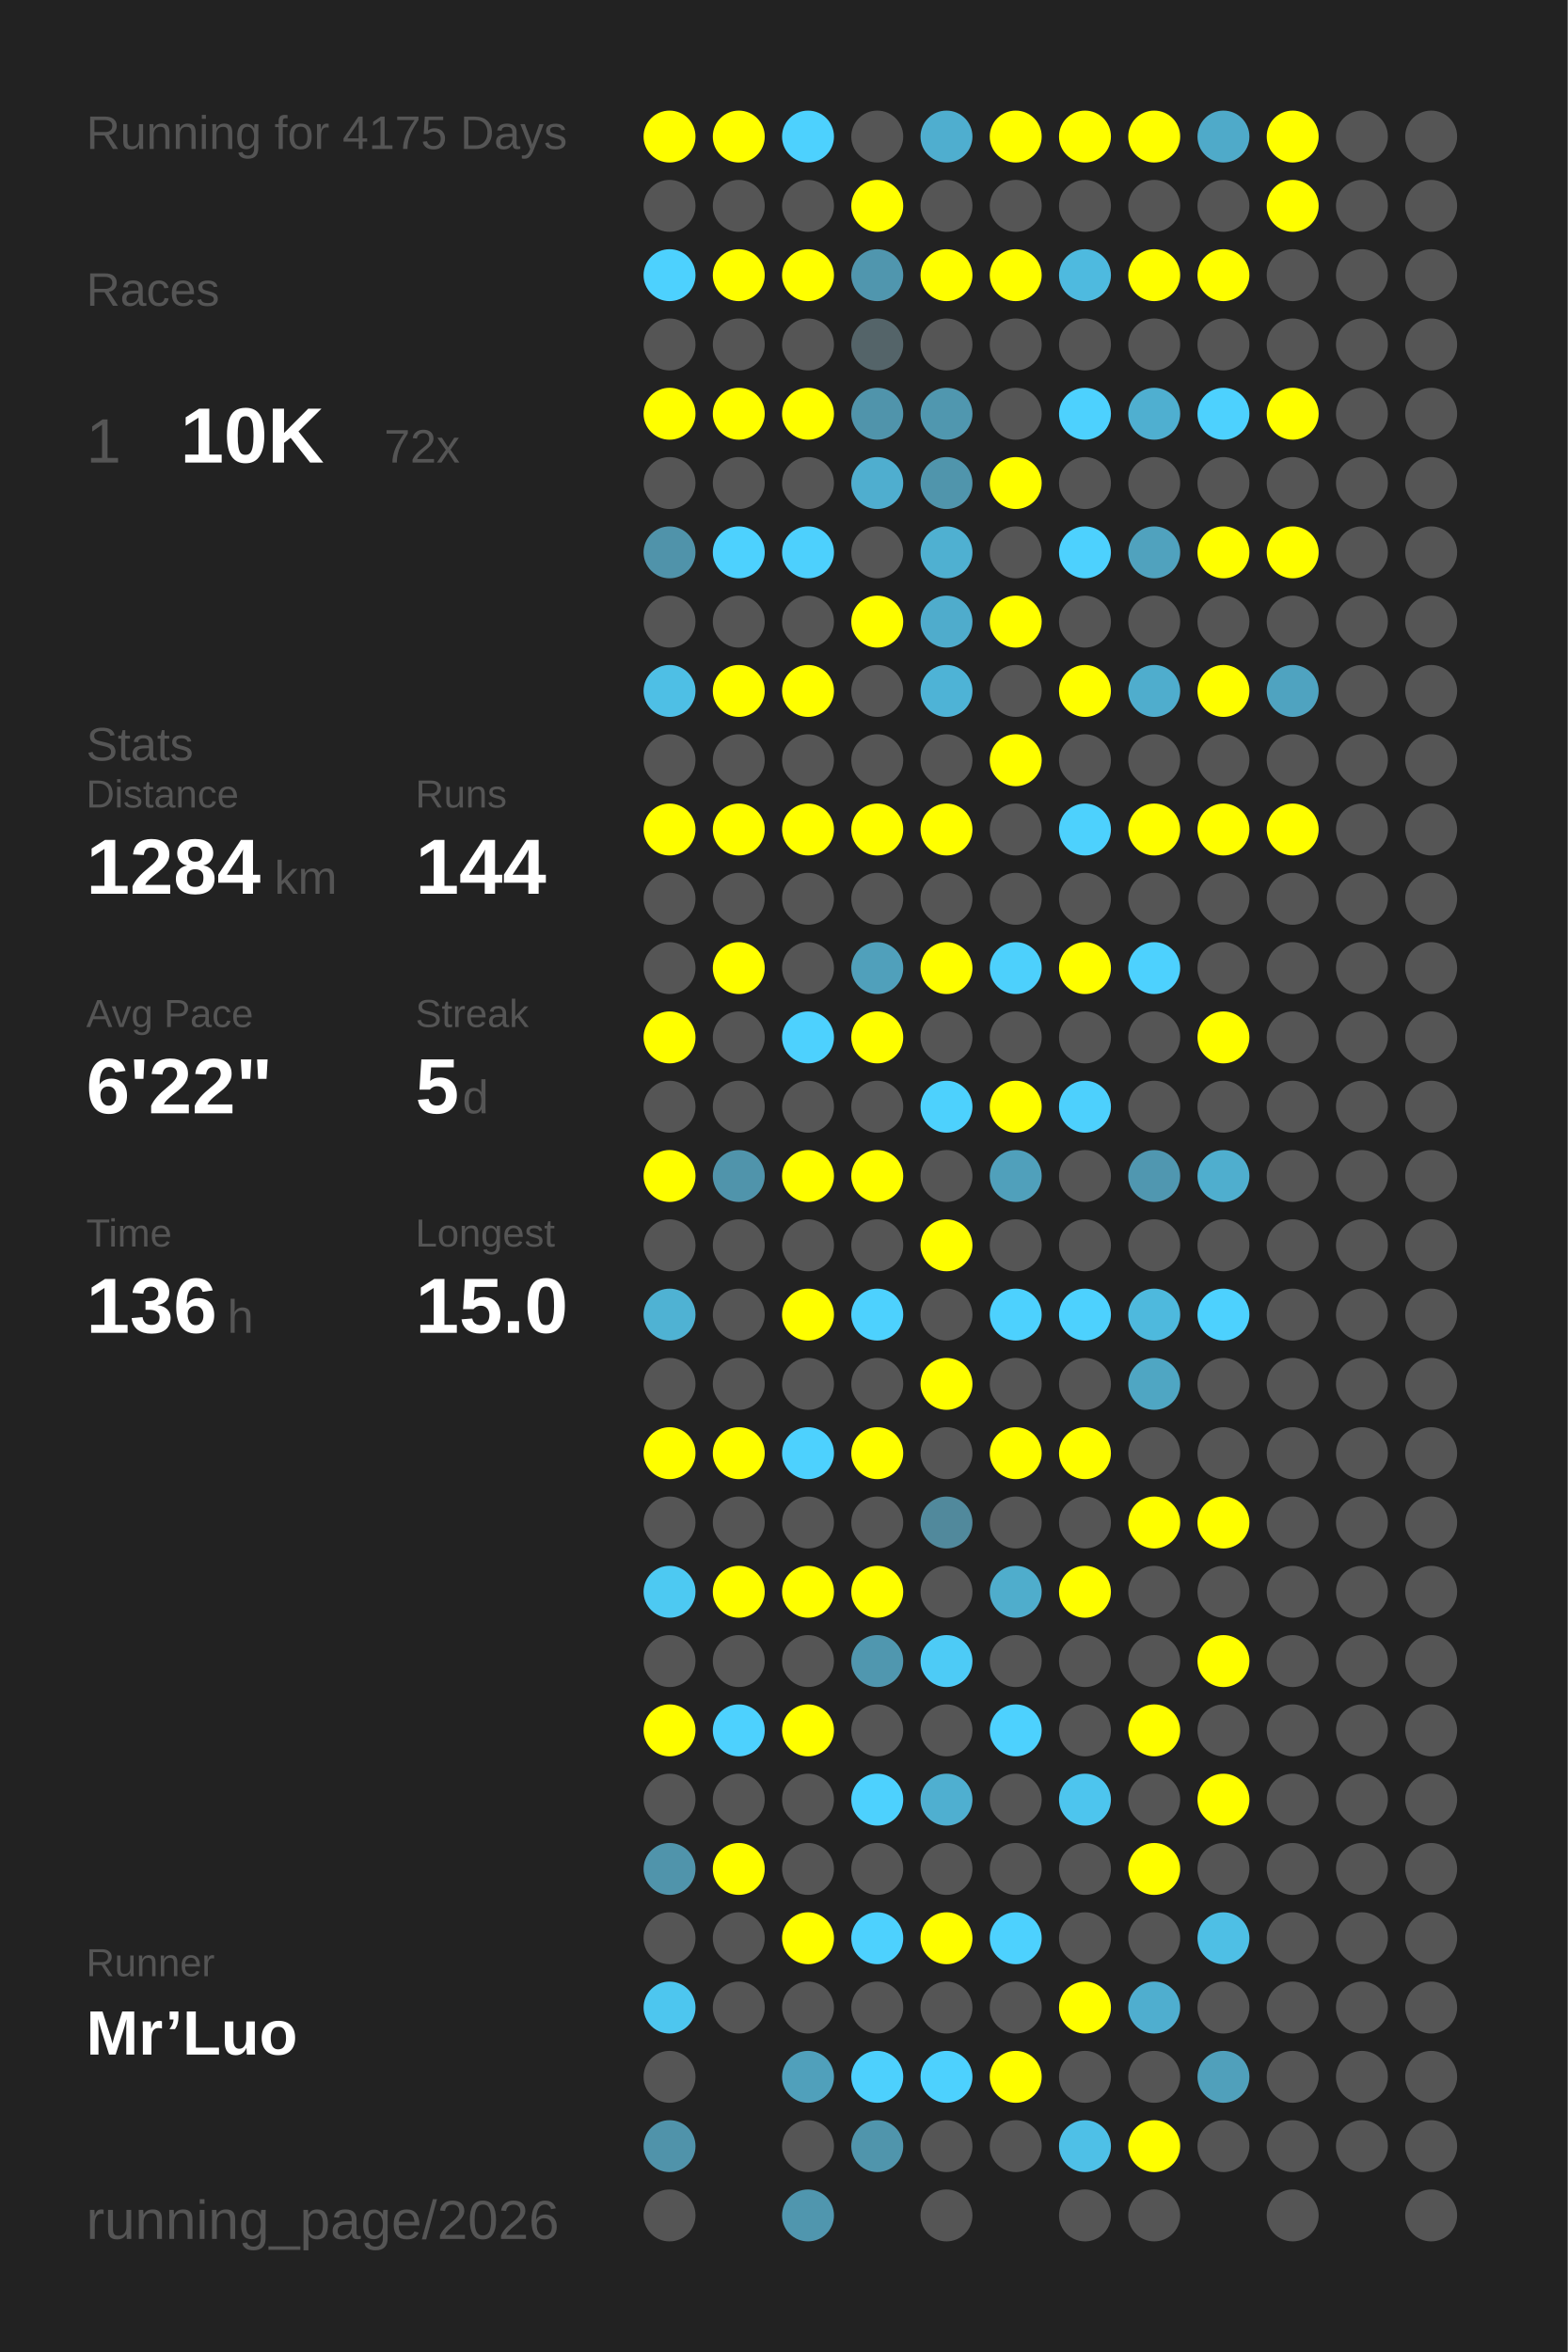
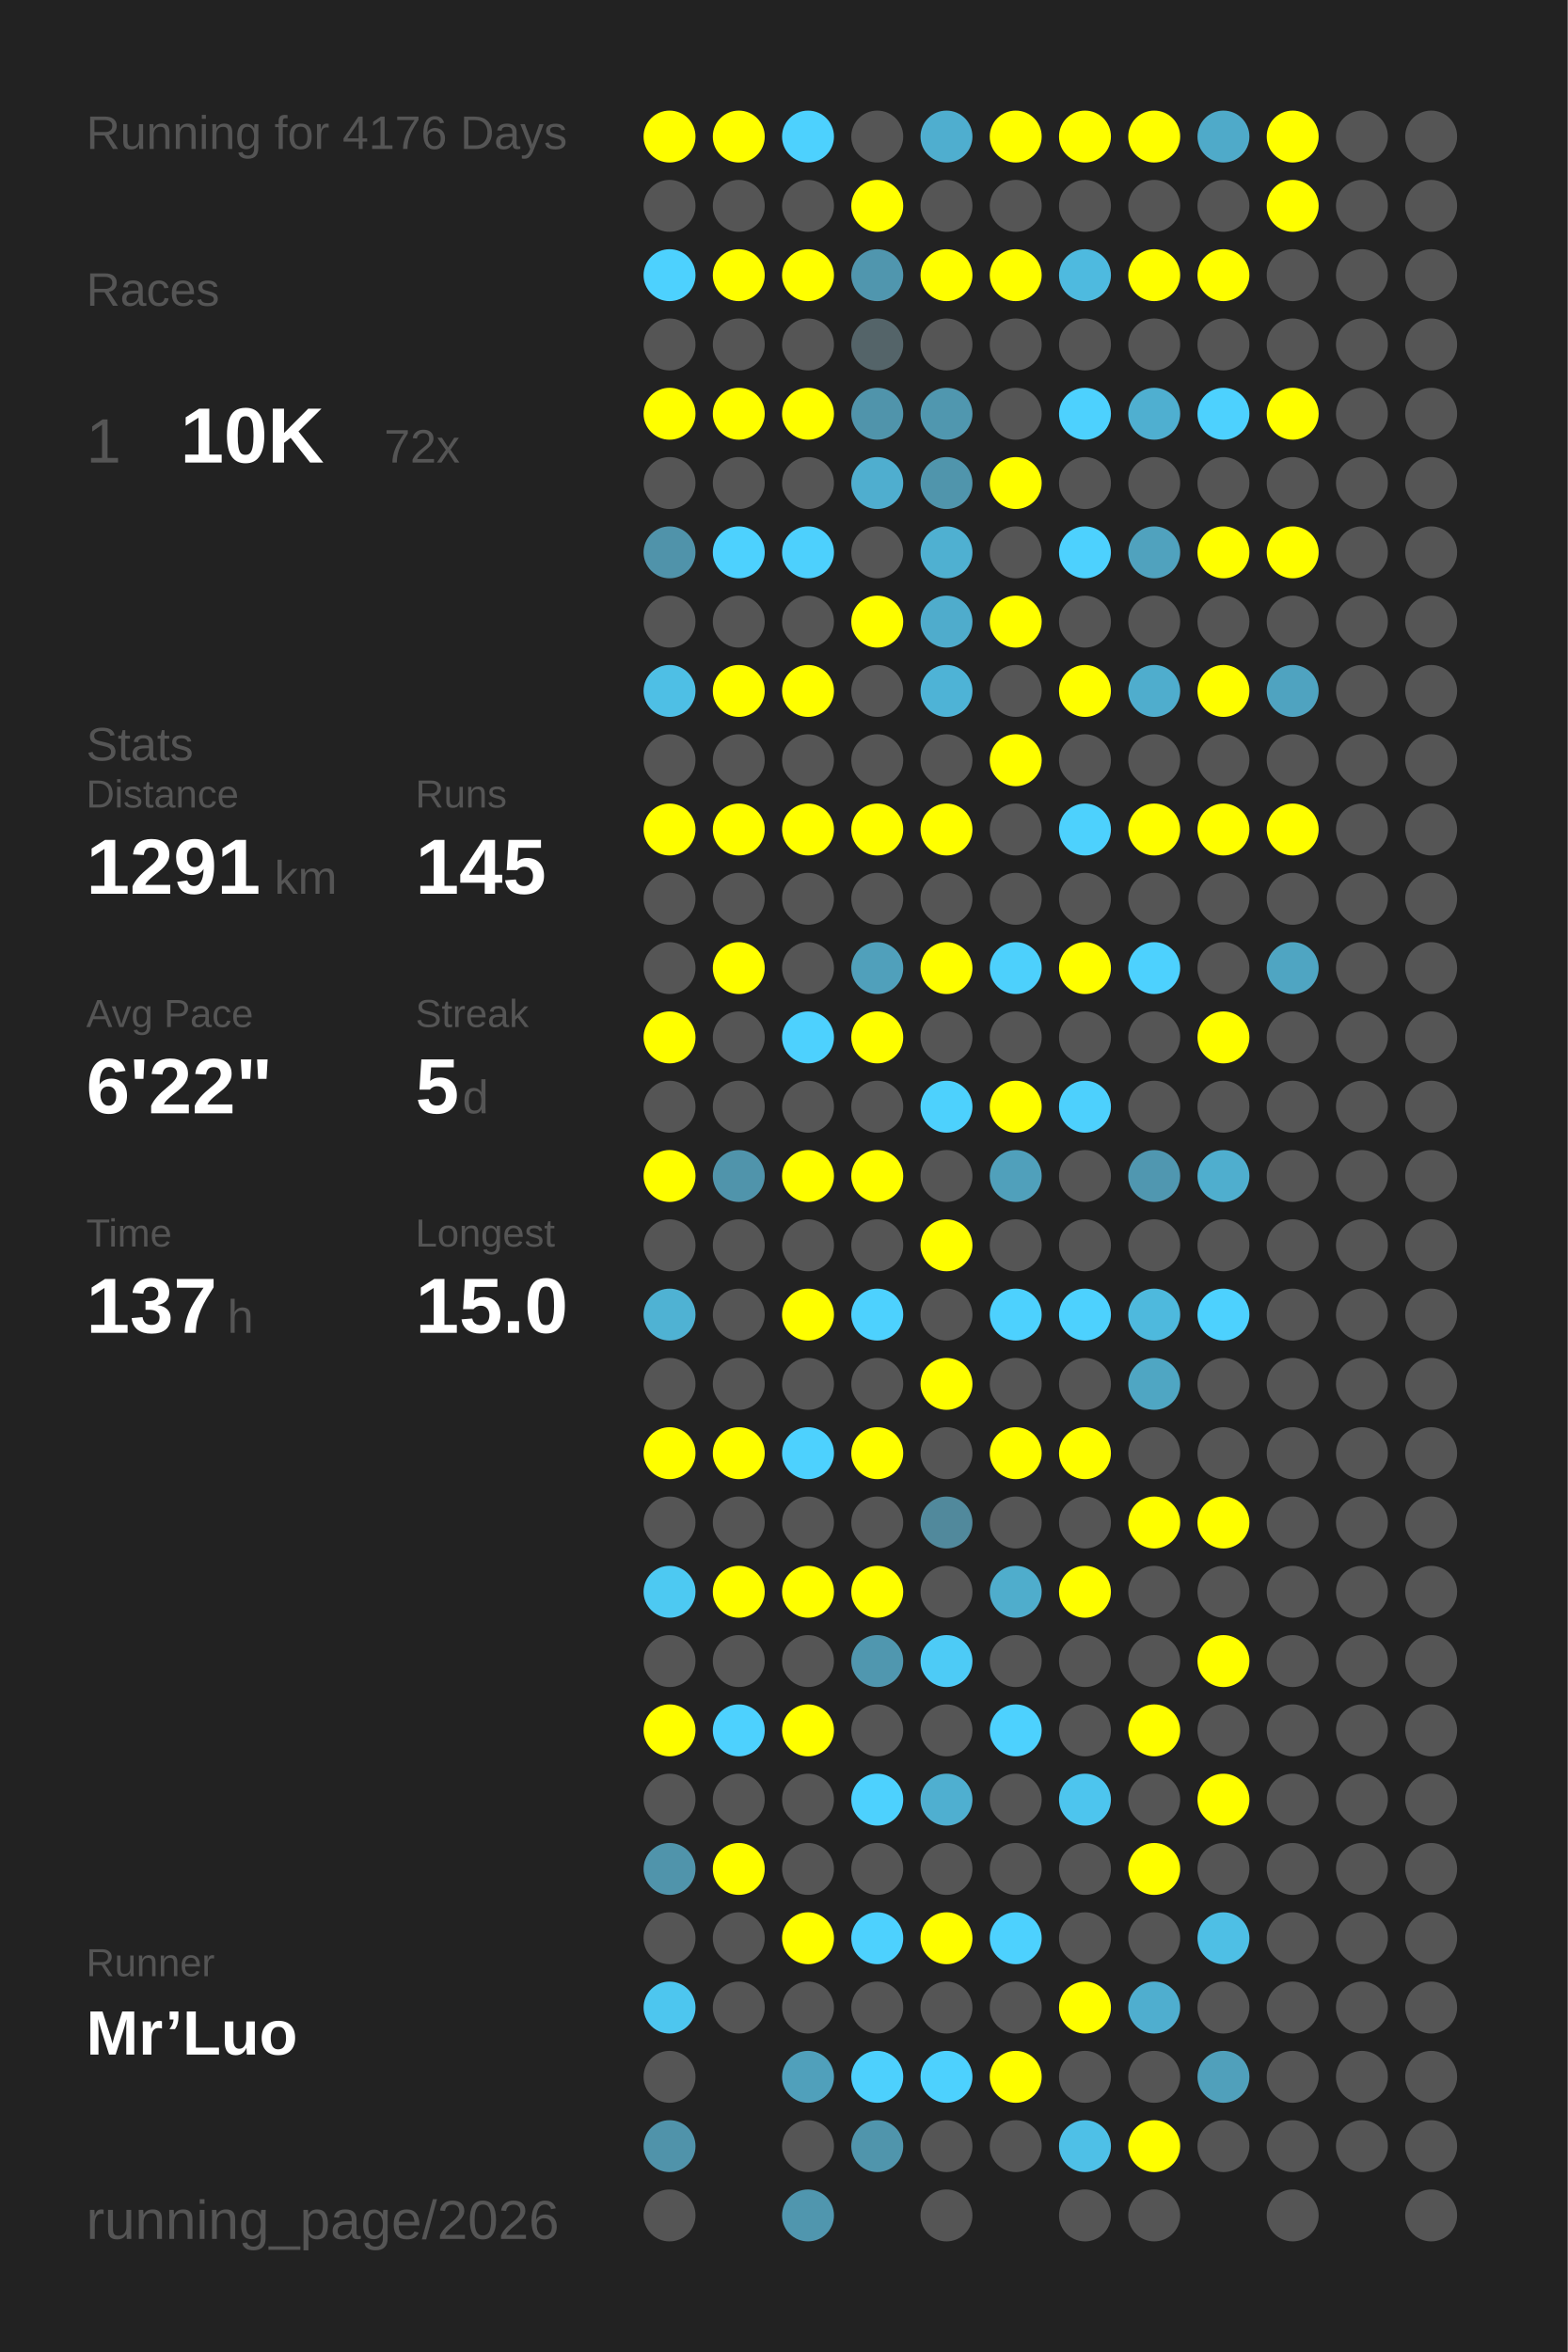
<svg xmlns="http://www.w3.org/2000/svg" baseProfile="full" height="300mm" version="1.1" viewBox="0,0,200,300" width="200mm">
  <defs />
  <rect fill="#222222" height="300" width="200" x="0" y="0" />
-   <text fill="#555555" style="font-size:6px; font-family:Arial;" x="11" y="19">Running for 4175 Days</text>
+   <text fill="#555555" style="font-size:6px; font-family:Arial;" x="11" y="19">Running for 4176 Days</text>
  <text fill="#555555" style="font-size:6px; font-family:Arial;" x="11" y="39">Races</text>
  <text fill="#555555" style="font-size:8px; font-family:Arial;" x="11" y="59">1</text>
  <text fill="#FFFFFF" style="font-size:10px; font-family:Arial; font-weight:bold;" x="23" y="59">10K</text>
  <text fill="#555555" style="font-size:6px; font-family:Arial;" x="49" y="59">72x</text>
  <text fill="#555555" style="font-size:6px; font-family:Arial;" x="11" y="97">Stats</text>
  <text fill="#555555" style="font-size:5px; font-family:Arial;" x="11" y="103">Distance</text>
-   <text fill="#FFFFFF" style="font-size:10px; font-family:Arial; font-weight:bold;" x="11" y="114">1284</text>
+   <text fill="#FFFFFF" style="font-size:10px; font-family:Arial; font-weight:bold;" x="11" y="114">1291</text>
  <text fill="#555555" style="font-size:6px; font-family:Arial;" x="35" y="114">km</text>
  <text fill="#555555" style="font-size:5px; font-family:Arial;" x="53" y="103">Runs</text>
-   <text fill="#FFFFFF" style="font-size:10px; font-family:Arial; font-weight:bold;" x="53" y="114">144</text>
+   <text fill="#FFFFFF" style="font-size:10px; font-family:Arial; font-weight:bold;" x="53" y="114">145</text>
  <text fill="#555555" style="font-size:5px; font-family:Arial;" x="11" y="131">Avg Pace</text>
  <text fill="#FFFFFF" style="font-size:10px; font-family:Arial; font-weight:bold;" x="11" y="142">6'22"</text>
  <text fill="#555555" style="font-size:5px; font-family:Arial;" x="53" y="131">Streak</text>
  <text fill="#FFFFFF" style="font-size:10px; font-family:Arial; font-weight:bold;" x="53" y="142">5</text>
  <text fill="#555555" style="font-size:6px; font-family:Arial;" x="59" y="142">d</text>
  <text fill="#555555" style="font-size:5px; font-family:Arial;" x="11" y="159">Time</text>
-   <text fill="#FFFFFF" style="font-size:10px; font-family:Arial; font-weight:bold;" x="11" y="170">136</text>
+   <text fill="#FFFFFF" style="font-size:10px; font-family:Arial; font-weight:bold;" x="11" y="170">137</text>
  <text fill="#555555" style="font-size:6px; font-family:Arial;" x="29" y="170">h</text>
  <text fill="#555555" style="font-size:5px; font-family:Arial;" x="53" y="159">Longest</text>
  <text fill="#FFFFFF" style="font-size:10px; font-family:Arial; font-weight:bold;" x="53" y="170">15.0</text>
  <text fill="#555555" style="font-size:5px; font-family:Arial;" x="11" y="252.065">Runner</text>
  <text fill="#FFFFFF" style="font-size:8px; font-family:Arial; font-weight:bold;" x="11" y="262.065">Mr’Luo</text>
  <text fill="#555555" style="font-size:7px; font-family:Arial;" x="11" y="285.581">running_page/2026</text>
  <circle cx="85.417" cy="17.419" fill="#FFFF00" r="3.312" />
  <circle cx="85.417" cy="26.258" fill="#555555" r="3.312" />
  <circle cx="85.417" cy="35.097" fill="#4dd1fe" r="3.312" />
  <circle cx="85.417" cy="43.935" fill="#555555" r="3.312" />
  <circle cx="85.417" cy="52.774" fill="#FFFF00" r="3.312" />
  <circle cx="85.417" cy="61.613" fill="#555555" r="3.312" />
  <circle cx="85.417" cy="70.452" fill="#5093aa" r="3.312" />
  <circle cx="85.417" cy="79.29" fill="#555555" r="3.312" />
  <circle cx="85.417" cy="88.129" fill="#4ebfe5" r="3.312" />
  <circle cx="85.417" cy="96.968" fill="#555555" r="3.312" />
  <circle cx="85.417" cy="105.806" fill="#FFFF00" r="3.312" />
  <circle cx="85.417" cy="114.645" fill="#555555" r="3.312" />
  <circle cx="85.417" cy="123.484" fill="#555555" r="3.312" />
  <circle cx="85.417" cy="132.323" fill="#FFFF00" r="3.312" />
  <circle cx="85.417" cy="141.161" fill="#555555" r="3.312" />
  <circle cx="85.417" cy="150" fill="#FFFF00" r="3.312" />
  <circle cx="85.417" cy="158.839" fill="#555555" r="3.312" />
  <circle cx="85.417" cy="167.677" fill="#4fb2d3" r="3.312" />
  <circle cx="85.417" cy="176.516" fill="#555555" r="3.312" />
  <circle cx="85.417" cy="185.355" fill="#FFFF00" r="3.312" />
  <circle cx="85.417" cy="194.194" fill="#555555" r="3.312" />
  <circle cx="85.417" cy="203.032" fill="#4dc9f2" r="3.312" />
  <circle cx="85.417" cy="211.871" fill="#555555" r="3.312" />
  <circle cx="85.417" cy="220.71" fill="#FFFF00" r="3.312" />
  <circle cx="85.417" cy="229.548" fill="#555555" r="3.312" />
  <circle cx="85.417" cy="238.387" fill="#5094ab" r="3.312" />
  <circle cx="85.417" cy="247.226" fill="#555555" r="3.312" />
  <circle cx="85.417" cy="256.065" fill="#4dc6ef" r="3.312" />
  <circle cx="85.417" cy="264.903" fill="#555555" r="3.312" />
  <circle cx="85.417" cy="273.742" fill="#5093aa" r="3.312" />
  <circle cx="85.417" cy="282.581" fill="#555555" r="3.312" />
  <circle cx="94.25" cy="17.419" fill="#FFFF00" r="3.312" />
  <circle cx="94.25" cy="26.258" fill="#555555" r="3.312" />
  <circle cx="94.25" cy="35.097" fill="#FFFF00" r="3.312" />
  <circle cx="94.25" cy="43.935" fill="#555555" r="3.312" />
  <circle cx="94.25" cy="52.774" fill="#FFFF00" r="3.312" />
  <circle cx="94.25" cy="61.613" fill="#555555" r="3.312" />
  <circle cx="94.25" cy="70.452" fill="#4dd1fe" r="3.312" />
  <circle cx="94.25" cy="79.29" fill="#555555" r="3.312" />
  <circle cx="94.25" cy="88.129" fill="#FFFF00" r="3.312" />
  <circle cx="94.25" cy="96.968" fill="#555555" r="3.312" />
  <circle cx="94.25" cy="105.806" fill="#FFFF00" r="3.312" />
  <circle cx="94.25" cy="114.645" fill="#555555" r="3.312" />
  <circle cx="94.25" cy="123.484" fill="#FFFF00" r="3.312" />
  <circle cx="94.25" cy="132.323" fill="#555555" r="3.312" />
  <circle cx="94.25" cy="141.161" fill="#555555" r="3.312" />
  <circle cx="94.25" cy="150" fill="#5094ab" r="3.312" />
  <circle cx="94.25" cy="158.839" fill="#555555" r="3.312" />
  <circle cx="94.25" cy="167.677" fill="#555555" r="3.312" />
  <circle cx="94.25" cy="176.516" fill="#555555" r="3.312" />
  <circle cx="94.25" cy="185.355" fill="#FFFF00" r="3.312" />
  <circle cx="94.25" cy="194.194" fill="#555555" r="3.312" />
  <circle cx="94.25" cy="203.032" fill="#FFFF00" r="3.312" />
  <circle cx="94.25" cy="211.871" fill="#555555" r="3.312" />
  <circle cx="94.25" cy="220.71" fill="#4dd1fe" r="3.312" />
  <circle cx="94.25" cy="229.548" fill="#555555" r="3.312" />
  <circle cx="94.25" cy="238.387" fill="#FFFF00" r="3.312" />
  <circle cx="94.25" cy="247.226" fill="#555555" r="3.312" />
  <circle cx="94.25" cy="256.065" fill="#555555" r="3.312" />
  <circle cx="103.083" cy="17.419" fill="#4dd1fe" r="3.312" />
  <circle cx="103.083" cy="26.258" fill="#555555" r="3.312" />
  <circle cx="103.083" cy="35.097" fill="#FFFF00" r="3.312" />
  <circle cx="103.083" cy="43.935" fill="#555555" r="3.312" />
  <circle cx="103.083" cy="52.774" fill="#FFFF00" r="3.312" />
  <circle cx="103.083" cy="61.613" fill="#555555" r="3.312" />
  <circle cx="103.083" cy="70.452" fill="#4dd0fd" r="3.312" />
  <circle cx="103.083" cy="79.29" fill="#555555" r="3.312" />
  <circle cx="103.083" cy="88.129" fill="#FFFF00" r="3.312" />
  <circle cx="103.083" cy="96.968" fill="#555555" r="3.312" />
  <circle cx="103.083" cy="105.806" fill="#FFFF00" r="3.312" />
  <circle cx="103.083" cy="114.645" fill="#555555" r="3.312" />
  <circle cx="103.083" cy="123.484" fill="#555555" r="3.312" />
  <circle cx="103.083" cy="132.323" fill="#4dd1fe" r="3.312" />
  <circle cx="103.083" cy="141.161" fill="#555555" r="3.312" />
  <circle cx="103.083" cy="150" fill="#FFFF00" r="3.312" />
  <circle cx="103.083" cy="158.839" fill="#555555" r="3.312" />
  <circle cx="103.083" cy="167.677" fill="#FFFF00" r="3.312" />
  <circle cx="103.083" cy="176.516" fill="#555555" r="3.312" />
  <circle cx="103.083" cy="185.355" fill="#4dd1fe" r="3.312" />
  <circle cx="103.083" cy="194.194" fill="#555555" r="3.312" />
  <circle cx="103.083" cy="203.032" fill="#FFFF00" r="3.312" />
  <circle cx="103.083" cy="211.871" fill="#555555" r="3.312" />
  <circle cx="103.083" cy="220.71" fill="#FFFF00" r="3.312" />
  <circle cx="103.083" cy="229.548" fill="#555555" r="3.312" />
  <circle cx="103.083" cy="238.387" fill="#555555" r="3.312" />
  <circle cx="103.083" cy="247.226" fill="#FFFF00" r="3.312" />
  <circle cx="103.083" cy="256.065" fill="#555555" r="3.312" />
  <circle cx="103.083" cy="264.903" fill="#50a0bb" r="3.312" />
  <circle cx="103.083" cy="273.742" fill="#555555" r="3.312" />
  <circle cx="103.083" cy="282.581" fill="#5096ae" r="3.312" />
  <circle cx="111.917" cy="17.419" fill="#555555" r="3.312" />
  <circle cx="111.917" cy="26.258" fill="#FFFF00" r="3.312" />
  <circle cx="111.917" cy="35.097" fill="#5096ae" r="3.312" />
  <circle cx="111.917" cy="43.935" fill="#546469" r="3.312" />
  <circle cx="111.917" cy="52.774" fill="#5094ab" r="3.312" />
  <circle cx="111.917" cy="61.613" fill="#4faecf" r="3.312" />
  <circle cx="111.917" cy="70.452" fill="#555555" r="3.312" />
  <circle cx="111.917" cy="79.29" fill="#FFFF00" r="3.312" />
  <circle cx="111.917" cy="88.129" fill="#555555" r="3.312" />
  <circle cx="111.917" cy="96.968" fill="#555555" r="3.312" />
  <circle cx="111.917" cy="105.806" fill="#FFFF00" r="3.312" />
  <circle cx="111.917" cy="114.645" fill="#555555" r="3.312" />
  <circle cx="111.917" cy="123.484" fill="#50a0bb" r="3.312" />
  <circle cx="111.917" cy="132.323" fill="#FFFF00" r="3.312" />
  <circle cx="111.917" cy="141.161" fill="#555555" r="3.312" />
  <circle cx="111.917" cy="150" fill="#FFFF00" r="3.312" />
  <circle cx="111.917" cy="158.839" fill="#555555" r="3.312" />
  <circle cx="111.917" cy="167.677" fill="#4dd1fe" r="3.312" />
  <circle cx="111.917" cy="176.516" fill="#555555" r="3.312" />
  <circle cx="111.917" cy="185.355" fill="#FFFF00" r="3.312" />
  <circle cx="111.917" cy="194.194" fill="#555555" r="3.312" />
  <circle cx="111.917" cy="203.032" fill="#FFFF00" r="3.312" />
  <circle cx="111.917" cy="211.871" fill="#5097af" r="3.312" />
  <circle cx="111.917" cy="220.71" fill="#555555" r="3.312" />
  <circle cx="111.917" cy="229.548" fill="#4dd1fe" r="3.312" />
  <circle cx="111.917" cy="238.387" fill="#555555" r="3.312" />
  <circle cx="111.917" cy="247.226" fill="#4dd1fe" r="3.312" />
  <circle cx="111.917" cy="256.065" fill="#555555" r="3.312" />
  <circle cx="111.917" cy="264.903" fill="#4dd0fd" r="3.312" />
  <circle cx="111.917" cy="273.742" fill="#5095ac" r="3.312" />
  <circle cx="120.75" cy="17.419" fill="#4faecf" r="3.312" />
  <circle cx="120.75" cy="26.258" fill="#555555" r="3.312" />
  <circle cx="120.75" cy="35.097" fill="#FFFF00" r="3.312" />
  <circle cx="120.75" cy="43.935" fill="#555555" r="3.312" />
  <circle cx="120.75" cy="52.774" fill="#5097af" r="3.312" />
  <circle cx="120.75" cy="61.613" fill="#5095ac" r="3.312" />
  <circle cx="120.75" cy="70.452" fill="#4fb0d1" r="3.312" />
  <circle cx="120.75" cy="79.29" fill="#4faccc" r="3.312" />
  <circle cx="120.75" cy="88.129" fill="#4eb3d6" r="3.312" />
  <circle cx="120.75" cy="96.968" fill="#555555" r="3.312" />
  <circle cx="120.75" cy="105.806" fill="#FFFF00" r="3.312" />
  <circle cx="120.75" cy="114.645" fill="#555555" r="3.312" />
  <circle cx="120.75" cy="123.484" fill="#FFFF00" r="3.312" />
  <circle cx="120.75" cy="132.323" fill="#555555" r="3.312" />
  <circle cx="120.75" cy="141.161" fill="#4dd1fd" r="3.312" />
  <circle cx="120.75" cy="150" fill="#555555" r="3.312" />
  <circle cx="120.75" cy="158.839" fill="#FFFF00" r="3.312" />
  <circle cx="120.75" cy="167.677" fill="#555555" r="3.312" />
  <circle cx="120.75" cy="176.516" fill="#FFFF00" r="3.312" />
  <circle cx="120.75" cy="185.355" fill="#555555" r="3.312" />
  <circle cx="120.75" cy="194.194" fill="#51899c" r="3.312" />
  <circle cx="120.75" cy="203.032" fill="#555555" r="3.312" />
  <circle cx="120.75" cy="211.871" fill="#4dcbf6" r="3.312" />
  <circle cx="120.75" cy="220.71" fill="#555555" r="3.312" />
  <circle cx="120.75" cy="229.548" fill="#4fafd0" r="3.312" />
  <circle cx="120.75" cy="238.387" fill="#555555" r="3.312" />
  <circle cx="120.75" cy="247.226" fill="#FFFF00" r="3.312" />
  <circle cx="120.75" cy="256.065" fill="#555555" r="3.312" />
  <circle cx="120.75" cy="264.903" fill="#4dd1fe" r="3.312" />
  <circle cx="120.75" cy="273.742" fill="#555555" r="3.312" />
  <circle cx="120.75" cy="282.581" fill="#555555" r="3.312" />
  <circle cx="129.583" cy="17.419" fill="#FFFF00" r="3.312" />
  <circle cx="129.583" cy="26.258" fill="#555555" r="3.312" />
  <circle cx="129.583" cy="35.097" fill="#FFFF00" r="3.312" />
  <circle cx="129.583" cy="43.935" fill="#555555" r="3.312" />
  <circle cx="129.583" cy="52.774" fill="#555555" r="3.312" />
  <circle cx="129.583" cy="61.613" fill="#FFFF00" r="3.312" />
  <circle cx="129.583" cy="70.452" fill="#555555" r="3.312" />
  <circle cx="129.583" cy="79.29" fill="#FFFF00" r="3.312" />
  <circle cx="129.583" cy="88.129" fill="#555555" r="3.312" />
  <circle cx="129.583" cy="96.968" fill="#FFFF00" r="3.312" />
  <circle cx="129.583" cy="105.806" fill="#555555" r="3.312" />
  <circle cx="129.583" cy="114.645" fill="#555555" r="3.312" />
  <circle cx="129.583" cy="123.484" fill="#4dd0fc" r="3.312" />
  <circle cx="129.583" cy="132.323" fill="#555555" r="3.312" />
  <circle cx="129.583" cy="141.161" fill="#FFFF00" r="3.312" />
  <circle cx="129.583" cy="150" fill="#50a0bb" r="3.312" />
  <circle cx="129.583" cy="158.839" fill="#555555" r="3.312" />
  <circle cx="129.583" cy="167.677" fill="#4dd1fe" r="3.312" />
  <circle cx="129.583" cy="176.516" fill="#555555" r="3.312" />
  <circle cx="129.583" cy="185.355" fill="#FFFF00" r="3.312" />
  <circle cx="129.583" cy="194.194" fill="#555555" r="3.312" />
  <circle cx="129.583" cy="203.032" fill="#4fadcc" r="3.312" />
  <circle cx="129.583" cy="211.871" fill="#555555" r="3.312" />
  <circle cx="129.583" cy="220.71" fill="#4dd1fe" r="3.312" />
  <circle cx="129.583" cy="229.548" fill="#555555" r="3.312" />
  <circle cx="129.583" cy="238.387" fill="#555555" r="3.312" />
  <circle cx="129.583" cy="247.226" fill="#4dd1fe" r="3.312" />
  <circle cx="129.583" cy="256.065" fill="#555555" r="3.312" />
  <circle cx="129.583" cy="264.903" fill="#FFFF00" r="3.312" />
  <circle cx="129.583" cy="273.742" fill="#555555" r="3.312" />
  <circle cx="138.417" cy="17.419" fill="#FFFF00" r="3.312" />
  <circle cx="138.417" cy="26.258" fill="#555555" r="3.312" />
  <circle cx="138.417" cy="35.097" fill="#4ebadf" r="3.312" />
  <circle cx="138.417" cy="43.935" fill="#555555" r="3.312" />
  <circle cx="138.417" cy="52.774" fill="#4dd1fe" r="3.312" />
  <circle cx="138.417" cy="61.613" fill="#555555" r="3.312" />
  <circle cx="138.417" cy="70.452" fill="#4dd1fe" r="3.312" />
  <circle cx="138.417" cy="79.29" fill="#555555" r="3.312" />
  <circle cx="138.417" cy="88.129" fill="#FFFF00" r="3.312" />
  <circle cx="138.417" cy="96.968" fill="#555555" r="3.312" />
  <circle cx="138.417" cy="105.806" fill="#4dd1fd" r="3.312" />
  <circle cx="138.417" cy="114.645" fill="#555555" r="3.312" />
  <circle cx="138.417" cy="123.484" fill="#FFFF00" r="3.312" />
  <circle cx="138.417" cy="132.323" fill="#555555" r="3.312" />
  <circle cx="138.417" cy="141.161" fill="#4dd0fd" r="3.312" />
  <circle cx="138.417" cy="150" fill="#555555" r="3.312" />
  <circle cx="138.417" cy="158.839" fill="#555555" r="3.312" />
  <circle cx="138.417" cy="167.677" fill="#4dd1fe" r="3.312" />
  <circle cx="138.417" cy="176.516" fill="#555555" r="3.312" />
  <circle cx="138.417" cy="185.355" fill="#FFFF00" r="3.312" />
  <circle cx="138.417" cy="194.194" fill="#555555" r="3.312" />
  <circle cx="138.417" cy="203.032" fill="#FFFF00" r="3.312" />
  <circle cx="138.417" cy="211.871" fill="#555555" r="3.312" />
  <circle cx="138.417" cy="220.71" fill="#555555" r="3.312" />
  <circle cx="138.417" cy="229.548" fill="#4dc5ee" r="3.312" />
  <circle cx="138.417" cy="238.387" fill="#555555" r="3.312" />
  <circle cx="138.417" cy="247.226" fill="#555555" r="3.312" />
  <circle cx="138.417" cy="256.065" fill="#FFFF00" r="3.312" />
  <circle cx="138.417" cy="264.903" fill="#555555" r="3.312" />
  <circle cx="138.417" cy="273.742" fill="#4ec0e7" r="3.312" />
  <circle cx="138.417" cy="282.581" fill="#555555" r="3.312" />
  <circle cx="147.25" cy="17.419" fill="#FFFF00" r="3.312" />
  <circle cx="147.25" cy="26.258" fill="#555555" r="3.312" />
  <circle cx="147.25" cy="35.097" fill="#FFFF00" r="3.312" />
  <circle cx="147.25" cy="43.935" fill="#555555" r="3.312" />
  <circle cx="147.25" cy="52.774" fill="#4fafd0" r="3.312" />
  <circle cx="147.25" cy="61.613" fill="#555555" r="3.312" />
  <circle cx="147.25" cy="70.452" fill="#50a2be" r="3.312" />
  <circle cx="147.25" cy="79.29" fill="#555555" r="3.312" />
  <circle cx="147.25" cy="88.129" fill="#4fadcd" r="3.312" />
  <circle cx="147.25" cy="96.968" fill="#555555" r="3.312" />
  <circle cx="147.25" cy="105.806" fill="#FFFF00" r="3.312" />
  <circle cx="147.25" cy="114.645" fill="#555555" r="3.312" />
  <circle cx="147.25" cy="123.484" fill="#4dd1fe" r="3.312" />
  <circle cx="147.25" cy="132.323" fill="#555555" r="3.312" />
  <circle cx="147.25" cy="141.161" fill="#555555" r="3.312" />
  <circle cx="147.25" cy="150" fill="#5097b0" r="3.312" />
  <circle cx="147.25" cy="158.839" fill="#555555" r="3.312" />
  <circle cx="147.25" cy="167.677" fill="#4eb9dd" r="3.312" />
  <circle cx="147.25" cy="176.516" fill="#4fa6c3" r="3.312" />
  <circle cx="147.25" cy="185.355" fill="#555555" r="3.312" />
  <circle cx="147.25" cy="194.194" fill="#FFFF00" r="3.312" />
  <circle cx="147.25" cy="203.032" fill="#555555" r="3.312" />
  <circle cx="147.25" cy="211.871" fill="#555555" r="3.312" />
  <circle cx="147.25" cy="220.71" fill="#FFFF00" r="3.312" />
  <circle cx="147.25" cy="229.548" fill="#555555" r="3.312" />
  <circle cx="147.25" cy="238.387" fill="#FFFF00" r="3.312" />
  <circle cx="147.25" cy="247.226" fill="#555555" r="3.312" />
  <circle cx="147.25" cy="256.065" fill="#4faecf" r="3.312" />
  <circle cx="147.25" cy="264.903" fill="#555555" r="3.312" />
  <circle cx="147.25" cy="273.742" fill="#FFFF00" r="3.312" />
  <circle cx="147.25" cy="282.581" fill="#555555" r="3.312" />
  <circle cx="156.083" cy="17.419" fill="#4faac9" r="3.312" />
  <circle cx="156.083" cy="26.258" fill="#555555" r="3.312" />
  <circle cx="156.083" cy="35.097" fill="#FFFF00" r="3.312" />
  <circle cx="156.083" cy="43.935" fill="#555555" r="3.312" />
  <circle cx="156.083" cy="52.774" fill="#4dd1fe" r="3.312" />
  <circle cx="156.083" cy="61.613" fill="#555555" r="3.312" />
  <circle cx="156.083" cy="70.452" fill="#FFFF00" r="3.312" />
  <circle cx="156.083" cy="79.29" fill="#555555" r="3.312" />
  <circle cx="156.083" cy="88.129" fill="#FFFF00" r="3.312" />
  <circle cx="156.083" cy="96.968" fill="#555555" r="3.312" />
  <circle cx="156.083" cy="105.806" fill="#FFFF00" r="3.312" />
  <circle cx="156.083" cy="114.645" fill="#555555" r="3.312" />
  <circle cx="156.083" cy="123.484" fill="#555555" r="3.312" />
  <circle cx="156.083" cy="132.323" fill="#FFFF00" r="3.312" />
  <circle cx="156.083" cy="141.161" fill="#555555" r="3.312" />
  <circle cx="156.083" cy="150" fill="#4faece" r="3.312" />
  <circle cx="156.083" cy="158.839" fill="#555555" r="3.312" />
  <circle cx="156.083" cy="167.677" fill="#4dd1fe" r="3.312" />
  <circle cx="156.083" cy="176.516" fill="#555555" r="3.312" />
  <circle cx="156.083" cy="185.355" fill="#555555" r="3.312" />
  <circle cx="156.083" cy="194.194" fill="#FFFF00" r="3.312" />
  <circle cx="156.083" cy="203.032" fill="#555555" r="3.312" />
  <circle cx="156.083" cy="211.871" fill="#FFFF00" r="3.312" />
  <circle cx="156.083" cy="220.71" fill="#555555" r="3.312" />
  <circle cx="156.083" cy="229.548" fill="#FFFF00" r="3.312" />
  <circle cx="156.083" cy="238.387" fill="#555555" r="3.312" />
  <circle cx="156.083" cy="247.226" fill="#4ebfe5" r="3.312" />
  <circle cx="156.083" cy="256.065" fill="#555555" r="3.312" />
  <circle cx="156.083" cy="264.903" fill="#50a0bb" r="3.312" />
  <circle cx="156.083" cy="273.742" fill="#555555" r="3.312" />
  <circle cx="164.917" cy="17.419" fill="#FFFF00" r="3.312" />
  <circle cx="164.917" cy="26.258" fill="#FFFF00" r="3.312" />
  <circle cx="164.917" cy="35.097" fill="#555555" r="3.312" />
  <circle cx="164.917" cy="43.935" fill="#555555" r="3.312" />
  <circle cx="164.917" cy="52.774" fill="#FFFF00" r="3.312" />
  <circle cx="164.917" cy="61.613" fill="#555555" r="3.312" />
  <circle cx="164.917" cy="70.452" fill="#FFFF00" r="3.312" />
  <circle cx="164.917" cy="79.29" fill="#555555" r="3.312" />
  <circle cx="164.917" cy="88.129" fill="#4fa3c0" r="3.312" />
  <circle cx="164.917" cy="96.968" fill="#555555" r="3.312" />
  <circle cx="164.917" cy="105.806" fill="#FFFF00" r="3.312" />
  <circle cx="164.917" cy="114.645" fill="#555555" r="3.312" />
-   <circle cx="164.917" cy="123.484" fill="#555555" r="3.312" />
+   <circle cx="164.917" cy="123.484" fill="#4fa5c2" r="3.312" />
  <circle cx="164.917" cy="132.323" fill="#555555" r="3.312" />
  <circle cx="164.917" cy="141.161" fill="#555555" r="3.312" />
  <circle cx="164.917" cy="150" fill="#555555" r="3.312" />
  <circle cx="164.917" cy="158.839" fill="#555555" r="3.312" />
  <circle cx="164.917" cy="167.677" fill="#555555" r="3.312" />
  <circle cx="164.917" cy="176.516" fill="#555555" r="3.312" />
  <circle cx="164.917" cy="185.355" fill="#555555" r="3.312" />
  <circle cx="164.917" cy="194.194" fill="#555555" r="3.312" />
  <circle cx="164.917" cy="203.032" fill="#555555" r="3.312" />
  <circle cx="164.917" cy="211.871" fill="#555555" r="3.312" />
  <circle cx="164.917" cy="220.71" fill="#555555" r="3.312" />
  <circle cx="164.917" cy="229.548" fill="#555555" r="3.312" />
  <circle cx="164.917" cy="238.387" fill="#555555" r="3.312" />
  <circle cx="164.917" cy="247.226" fill="#555555" r="3.312" />
  <circle cx="164.917" cy="256.065" fill="#555555" r="3.312" />
  <circle cx="164.917" cy="264.903" fill="#555555" r="3.312" />
  <circle cx="164.917" cy="273.742" fill="#555555" r="3.312" />
  <circle cx="164.917" cy="282.581" fill="#555555" r="3.312" />
  <circle cx="173.75" cy="17.419" fill="#555555" r="3.312" />
  <circle cx="173.75" cy="26.258" fill="#555555" r="3.312" />
  <circle cx="173.75" cy="35.097" fill="#555555" r="3.312" />
  <circle cx="173.75" cy="43.935" fill="#555555" r="3.312" />
  <circle cx="173.75" cy="52.774" fill="#555555" r="3.312" />
  <circle cx="173.75" cy="61.613" fill="#555555" r="3.312" />
  <circle cx="173.75" cy="70.452" fill="#555555" r="3.312" />
  <circle cx="173.75" cy="79.29" fill="#555555" r="3.312" />
  <circle cx="173.75" cy="88.129" fill="#555555" r="3.312" />
  <circle cx="173.75" cy="96.968" fill="#555555" r="3.312" />
  <circle cx="173.75" cy="105.806" fill="#555555" r="3.312" />
  <circle cx="173.75" cy="114.645" fill="#555555" r="3.312" />
  <circle cx="173.75" cy="123.484" fill="#555555" r="3.312" />
  <circle cx="173.75" cy="132.323" fill="#555555" r="3.312" />
  <circle cx="173.75" cy="141.161" fill="#555555" r="3.312" />
  <circle cx="173.75" cy="150" fill="#555555" r="3.312" />
  <circle cx="173.75" cy="158.839" fill="#555555" r="3.312" />
  <circle cx="173.75" cy="167.677" fill="#555555" r="3.312" />
  <circle cx="173.75" cy="176.516" fill="#555555" r="3.312" />
  <circle cx="173.75" cy="185.355" fill="#555555" r="3.312" />
  <circle cx="173.75" cy="194.194" fill="#555555" r="3.312" />
  <circle cx="173.75" cy="203.032" fill="#555555" r="3.312" />
  <circle cx="173.75" cy="211.871" fill="#555555" r="3.312" />
  <circle cx="173.75" cy="220.71" fill="#555555" r="3.312" />
  <circle cx="173.75" cy="229.548" fill="#555555" r="3.312" />
  <circle cx="173.75" cy="238.387" fill="#555555" r="3.312" />
  <circle cx="173.75" cy="247.226" fill="#555555" r="3.312" />
  <circle cx="173.75" cy="256.065" fill="#555555" r="3.312" />
  <circle cx="173.75" cy="264.903" fill="#555555" r="3.312" />
  <circle cx="173.75" cy="273.742" fill="#555555" r="3.312" />
  <circle cx="182.583" cy="17.419" fill="#555555" r="3.312" />
  <circle cx="182.583" cy="26.258" fill="#555555" r="3.312" />
  <circle cx="182.583" cy="35.097" fill="#555555" r="3.312" />
  <circle cx="182.583" cy="43.935" fill="#555555" r="3.312" />
  <circle cx="182.583" cy="52.774" fill="#555555" r="3.312" />
  <circle cx="182.583" cy="61.613" fill="#555555" r="3.312" />
  <circle cx="182.583" cy="70.452" fill="#555555" r="3.312" />
  <circle cx="182.583" cy="79.29" fill="#555555" r="3.312" />
  <circle cx="182.583" cy="88.129" fill="#555555" r="3.312" />
  <circle cx="182.583" cy="96.968" fill="#555555" r="3.312" />
  <circle cx="182.583" cy="105.806" fill="#555555" r="3.312" />
  <circle cx="182.583" cy="114.645" fill="#555555" r="3.312" />
  <circle cx="182.583" cy="123.484" fill="#555555" r="3.312" />
  <circle cx="182.583" cy="132.323" fill="#555555" r="3.312" />
  <circle cx="182.583" cy="141.161" fill="#555555" r="3.312" />
  <circle cx="182.583" cy="150" fill="#555555" r="3.312" />
  <circle cx="182.583" cy="158.839" fill="#555555" r="3.312" />
  <circle cx="182.583" cy="167.677" fill="#555555" r="3.312" />
  <circle cx="182.583" cy="176.516" fill="#555555" r="3.312" />
  <circle cx="182.583" cy="185.355" fill="#555555" r="3.312" />
  <circle cx="182.583" cy="194.194" fill="#555555" r="3.312" />
  <circle cx="182.583" cy="203.032" fill="#555555" r="3.312" />
  <circle cx="182.583" cy="211.871" fill="#555555" r="3.312" />
  <circle cx="182.583" cy="220.71" fill="#555555" r="3.312" />
  <circle cx="182.583" cy="229.548" fill="#555555" r="3.312" />
  <circle cx="182.583" cy="238.387" fill="#555555" r="3.312" />
  <circle cx="182.583" cy="247.226" fill="#555555" r="3.312" />
  <circle cx="182.583" cy="256.065" fill="#555555" r="3.312" />
  <circle cx="182.583" cy="264.903" fill="#555555" r="3.312" />
  <circle cx="182.583" cy="273.742" fill="#555555" r="3.312" />
  <circle cx="182.583" cy="282.581" fill="#555555" r="3.312" />
</svg>
